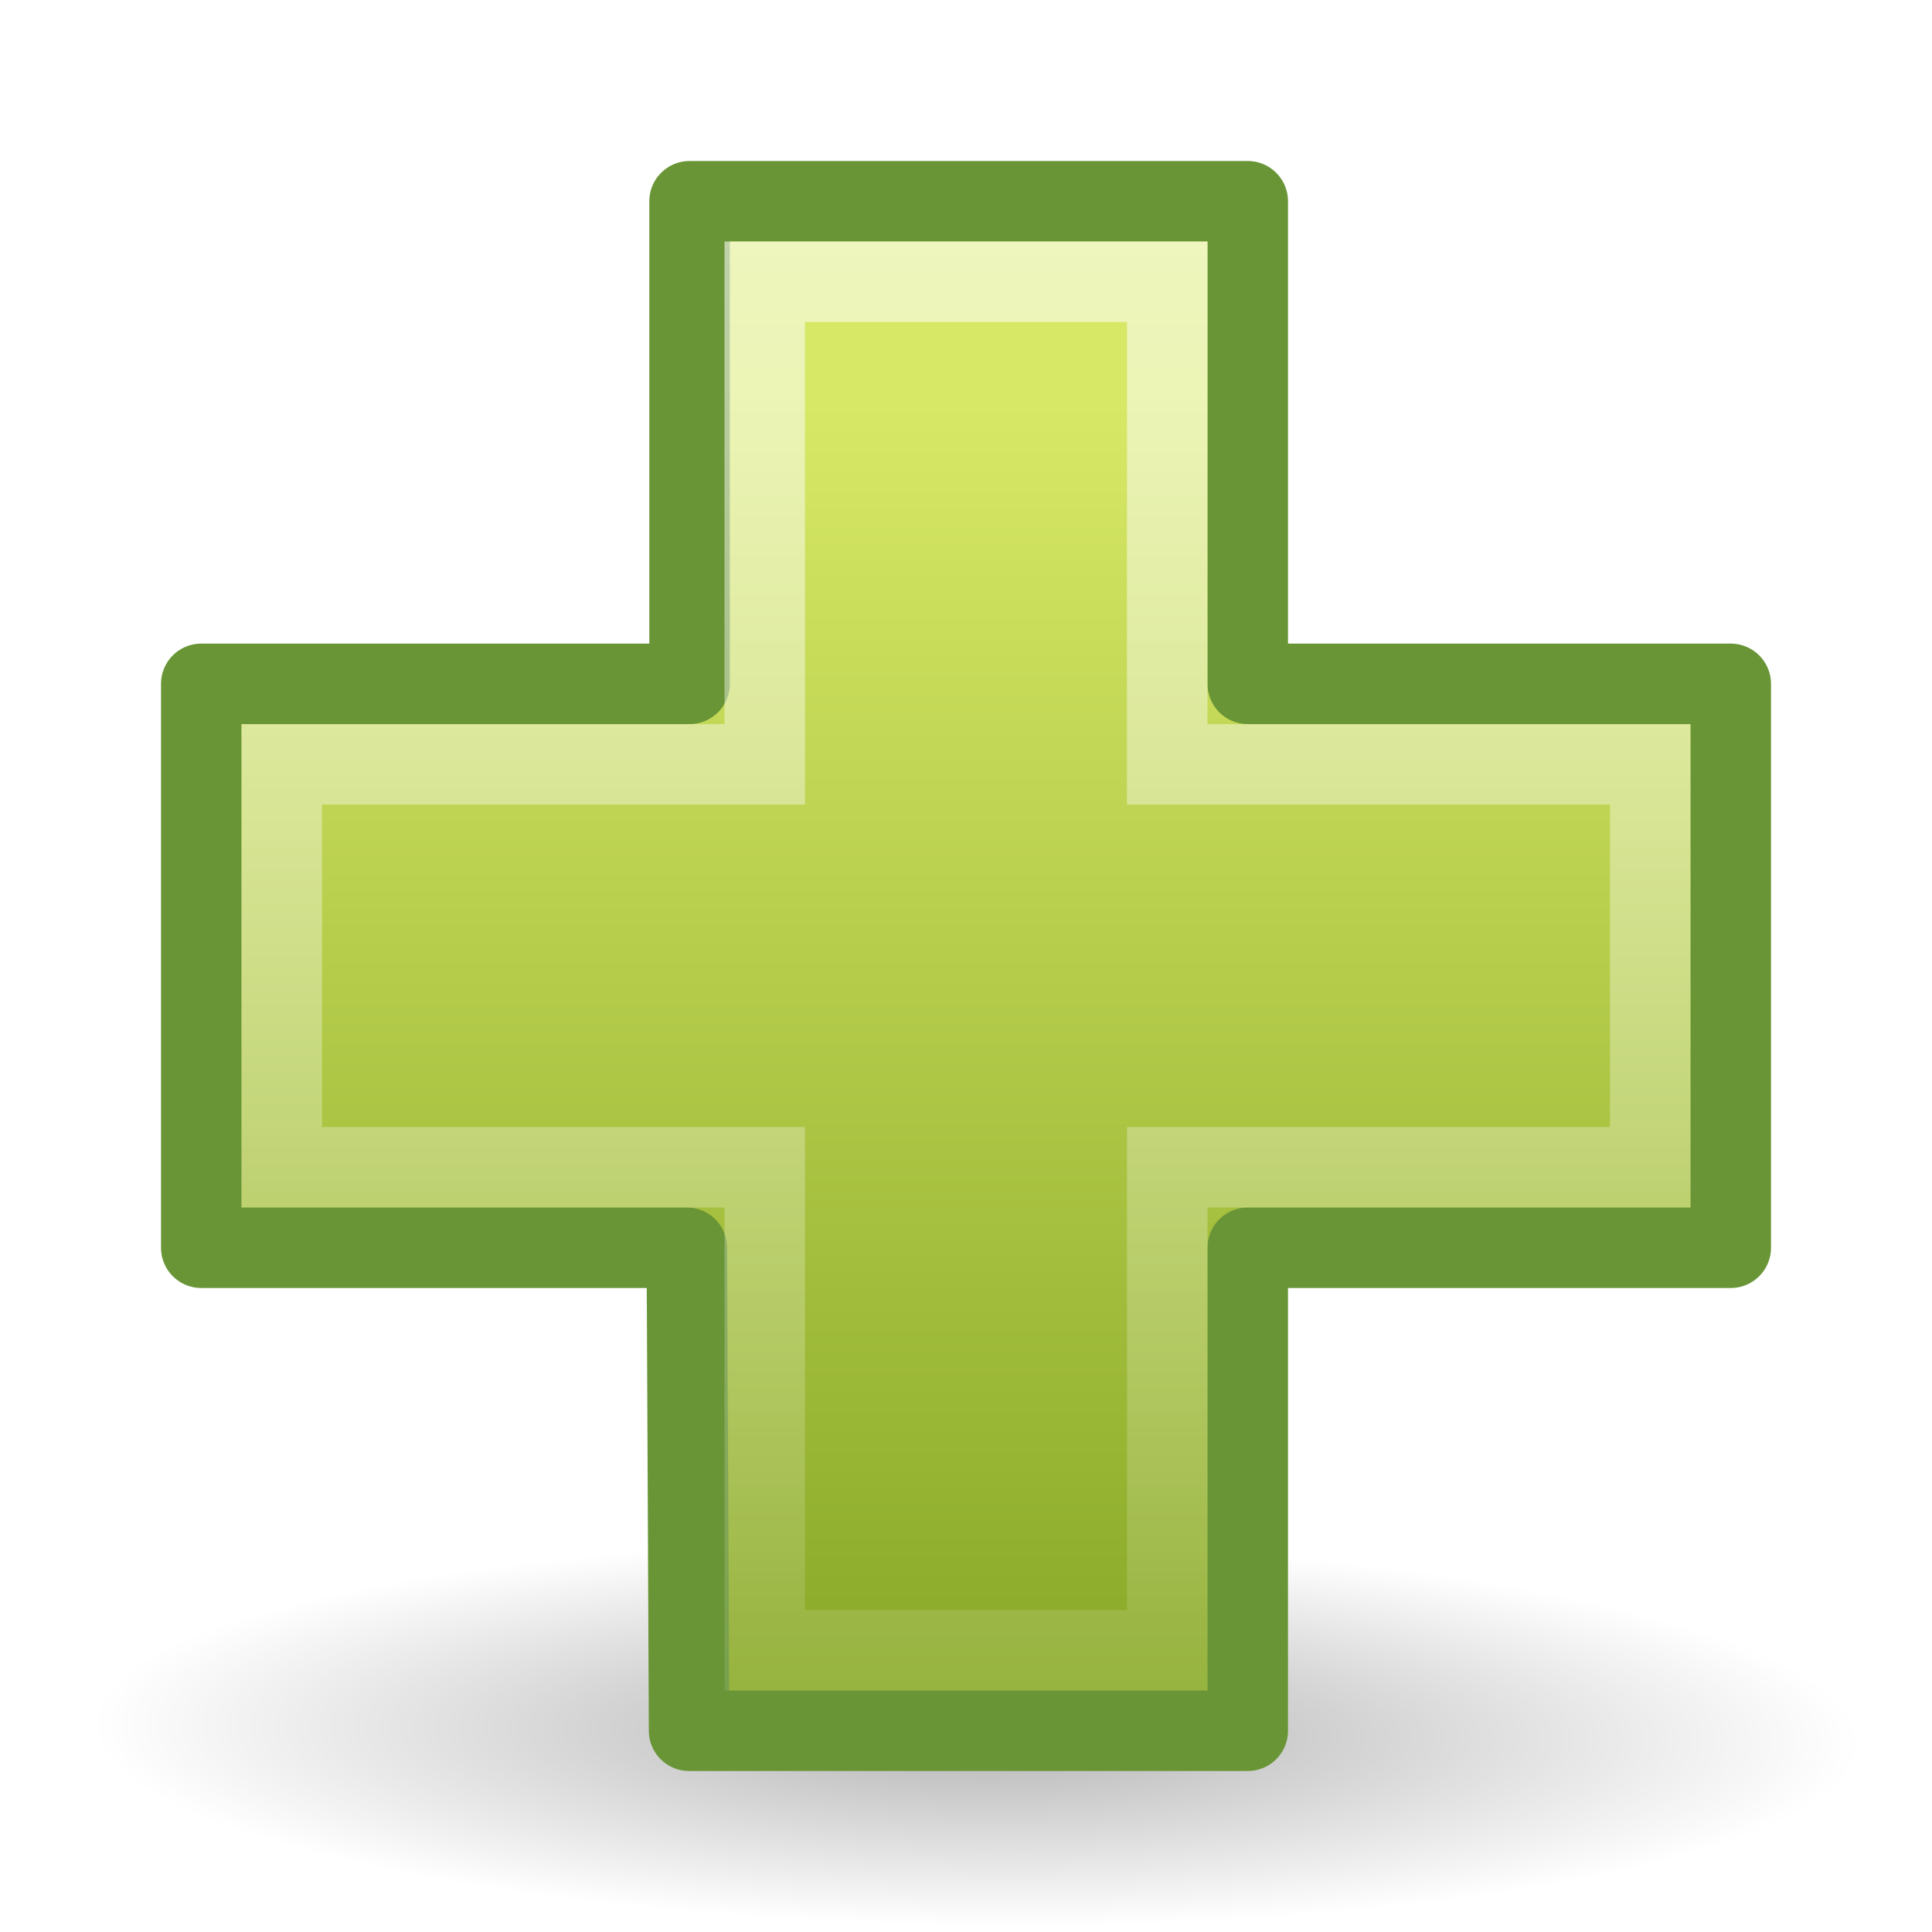
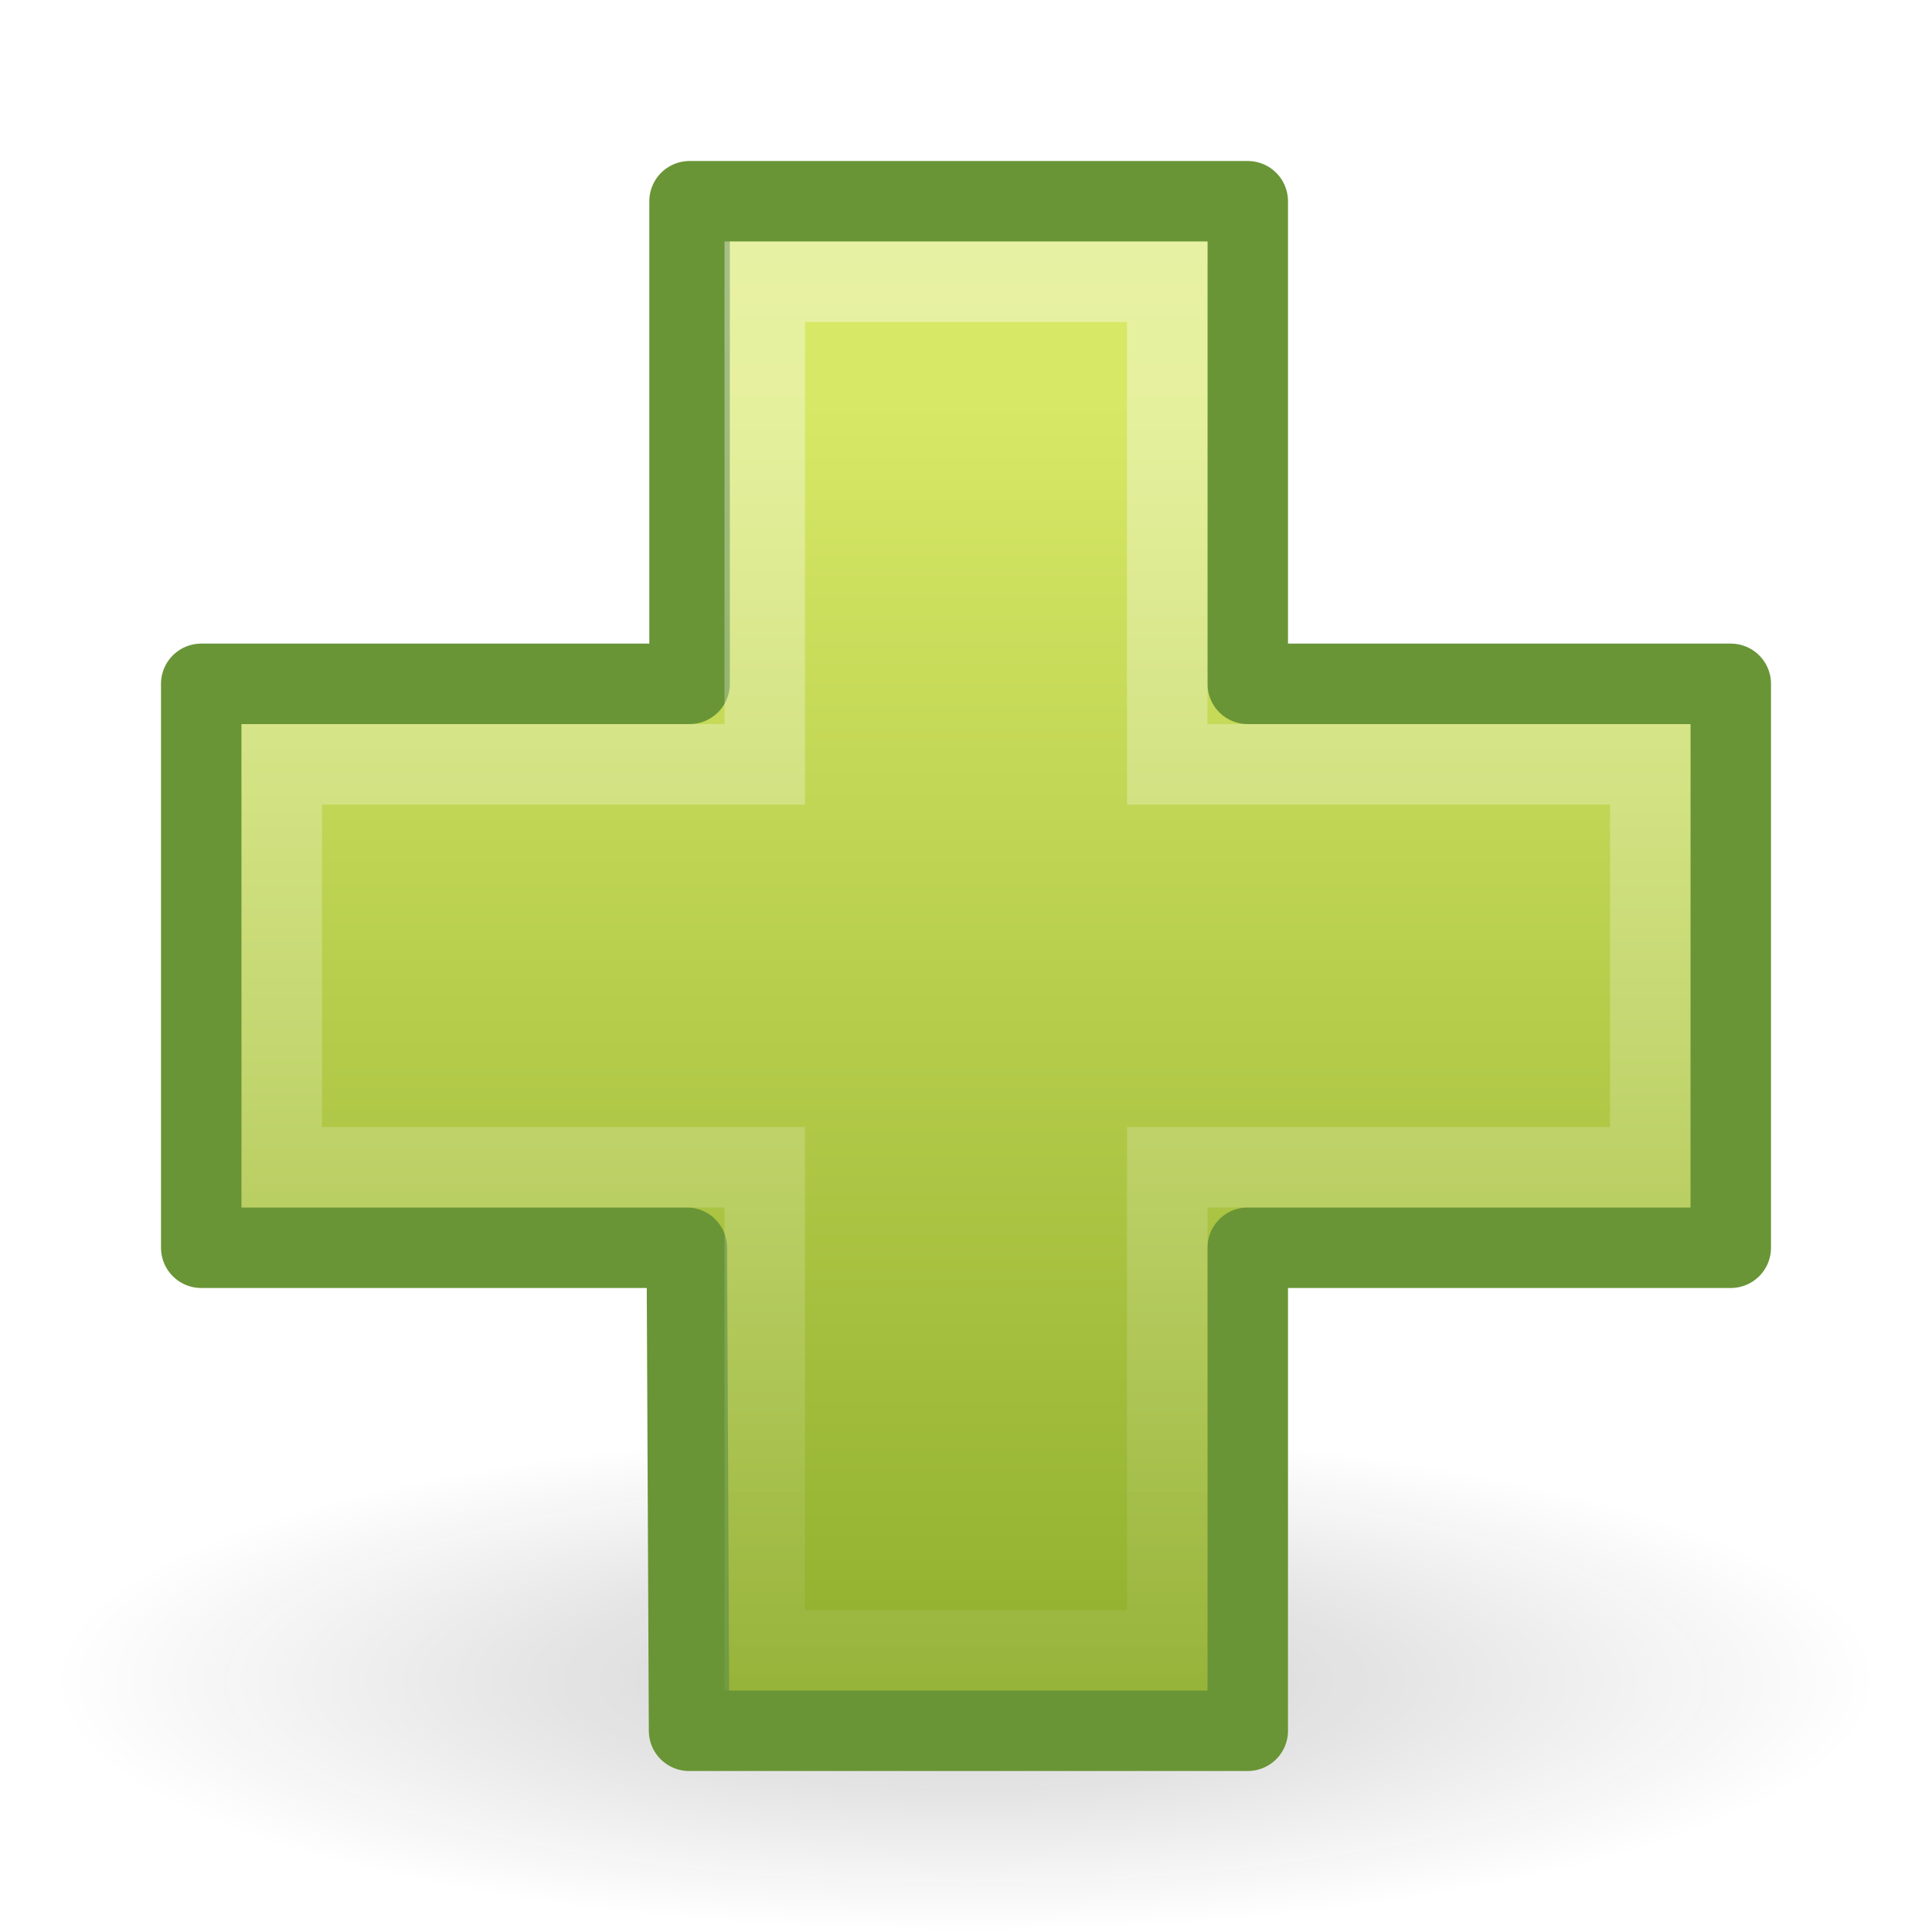
- <svg xmlns="http://www.w3.org/2000/svg" xmlns:xlink="http://www.w3.org/1999/xlink" width="24" height="24" id="svg2474" version="1.0">
-   <defs id="defs2476">
-     <linearGradient id="linearGradient2091">
-       <stop style="stop-color:#000000;stop-opacity:1;" offset="0" id="stop2093" />
-       <stop style="stop-color:#000000;stop-opacity:0;" offset="1" id="stop2095" />
+ <svg xmlns="http://www.w3.org/2000/svg" xmlns:xlink="http://www.w3.org/1999/xlink" version="1.0" width="24" height="24" id="svg2">
+   <defs id="defs4">
+     <linearGradient id="linearGradient5105-262-943-861">
+       <stop id="stop2487" style="stop-color:#0d0d0d;stop-opacity:1" offset="0" />
+       <stop id="stop2489" style="stop-color:#0d0d0d;stop-opacity:0" offset="1" />
    </linearGradient>
-     <radialGradient xlink:href="#linearGradient2091" id="radialGradient2479" gradientUnits="userSpaceOnUse" gradientTransform="matrix(0.914812,1.265023e-2,-8.21502e-3,0.213562,2.253914,27.18889)" cx="23.071" cy="35.127" fx="23.071" fy="35.127" r="10.319" />
+     <radialGradient cx="11.25" cy="19.031" r="8.062" fx="11.25" fy="19.031" id="radialGradient3218" xlink:href="#linearGradient5105-262-943-861" gradientUnits="userSpaceOnUse" gradientTransform="matrix(1,0,0,0.282946,0,13.64644)" />
    <linearGradient id="linearGradient2264">
-       <stop style="stop-color:#d7e866;stop-opacity:1" offset="0" id="stop2266" />
-       <stop style="stop-color:#8cab2a;stop-opacity:1;" offset="1" id="stop2268" />
+       <stop id="stop2266" style="stop-color:#d7e866;stop-opacity:1" offset="0" />
+       <stop id="stop2268" style="stop-color:#8cab2a;stop-opacity:1" offset="1" />
    </linearGradient>
-     <linearGradient xlink:href="#linearGradient2264" id="linearGradient2489" gradientUnits="userSpaceOnUse" gradientTransform="matrix(0.8988874,0,0,0.8934652,-9.463704,-8.565972)" x1="24.104" y1="15.169" x2="24.104" y2="32.485" />
+     <linearGradient x1="24.104" y1="15.181" x2="24.104" y2="34.225" id="linearGradient2489" xlink:href="#linearGradient2264" gradientUnits="userSpaceOnUse" gradientTransform="matrix(0.8988874,0,0,0.8934652,-9.463704,-8.565972)" />
    <linearGradient id="linearGradient4222">
-       <stop style="stop-color:#ffffff;stop-opacity:1;" offset="0" id="stop4224" />
-       <stop style="stop-color:#ffffff;stop-opacity:0;" offset="1" id="stop4226" />
+       <stop id="stop4224" style="stop-color:#ffffff;stop-opacity:1" offset="0" />
+       <stop id="stop4226" style="stop-color:#ffffff;stop-opacity:0" offset="1" />
    </linearGradient>
-     <linearGradient xlink:href="#linearGradient4222" id="linearGradient2486" gradientUnits="userSpaceOnUse" gradientTransform="matrix(0.5399382,0,0,0.5366811,-0.8489227,-0.506198)" x1="24.139" y1="-9.801" x2="24.139" y2="47.273" />
+     <linearGradient x1="24.139" y1="6.532" x2="24.139" y2="45.69" id="linearGradient2486" xlink:href="#linearGradient4222" gradientUnits="userSpaceOnUse" gradientTransform="matrix(0.5399382,0,0,0.5366811,-0.8489227,-0.506198)" />
  </defs>
  <g id="layer1">
-     <path style="display:inline;opacity:0.3;fill:url(#radialGradient2479);fill-opacity:1;stroke:none;stroke-width:3;stroke-linecap:round;stroke-linejoin:round;stroke-miterlimit:4;stroke-dasharray:none;stroke-dashoffset:0;stroke-opacity:1" id="path2447" d="M 33.278,34.941 A 10.319,2.32 0 1 1 12.64,34.941 A 10.319,2.32 0 1 1 33.278,34.941 z" transform="matrix(1.162865,0,0,1.08485,-14.69807,-16.4224)" />
-     <path style="display:inline;fill:url(#linearGradient2489);fill-opacity:1;fill-rule:evenodd;stroke:#699536;stroke-width:1;stroke-linecap:butt;stroke-linejoin:round;stroke-miterlimit:4;stroke-dasharray:none;stroke-opacity:1" d="M 8.566,8.495 L 8.566,2.5 L 15.5,2.5 L 15.5,8.495 L 21.5,8.495 L 21.5,15.5 L 15.5,15.5 L 15.5,21.5 L 8.56,21.5 L 8.532,15.5 L 2.5,15.5 L 2.5,8.495 L 8.566,8.495 z" id="path2262" />
-     <path style="display:inline;fill:none;fill-opacity:1;fill-rule:evenodd;stroke:url(#linearGradient2486);stroke-width:1;stroke-linecap:butt;stroke-linejoin:miter;stroke-miterlimit:4;stroke-dasharray:none;stroke-opacity:1;opacity:0.8" d="M 9.5,9.495 L 9.5,3.5 L 14.5,3.5 L 14.5,9.495 L 20.5,9.495 L 20.5,14.5 L 14.5,14.5 L 14.5,20.5 L 9.5,20.5 L 9.5,14.5 L 3.5,14.5 L 3.5,9.495 L 9.5,9.495 z" id="path2272" />
+     <path d="M 19.312,19.031 A 8.062,2.281 0 1 1 3.188,19.031 A 8.062,2.281 0 1 1 19.312,19.031 z" transform="matrix(1.406195,0,0,1.366708,-3.819698,-5.127956)" id="path2621" style="opacity:0.2;fill:url(#radialGradient3218);fill-opacity:1;fill-rule:nonzero;stroke:none;stroke-width:1;stroke-linecap:butt;stroke-linejoin:miter;marker:none;marker-start:none;marker-mid:none;marker-end:none;stroke-miterlimit:4;stroke-dasharray:none;stroke-dashoffset:0;stroke-opacity:1;visibility:visible;display:inline;overflow:visible" />
+     <path d="M 8.566,8.495 L 8.566,2.5 L 15.5,2.5 L 15.5,8.495 L 21.5,8.495 L 21.5,15.5 L 15.5,15.5 L 15.5,21.5 L 8.56,21.5 L 8.532,15.5 L 2.5,15.5 L 2.5,8.495 L 8.566,8.495 z" id="path2262" style="fill:url(#linearGradient2489);fill-opacity:1;fill-rule:evenodd;stroke:#699536;stroke-width:1;stroke-linecap:butt;stroke-linejoin:round;stroke-miterlimit:4;stroke-dasharray:none;stroke-opacity:1;display:inline" />
+     <path d="M 9.5,9.495 L 9.5,3.5 L 14.5,3.5 L 14.5,9.495 L 20.5,9.495 L 20.5,14.5 L 14.5,14.5 L 14.5,20.5 L 9.5,20.5 L 9.5,14.5 L 3.5,14.5 L 3.5,9.495 L 9.5,9.495 z" id="path2272" style="opacity:0.4;fill:none;fill-opacity:1;fill-rule:evenodd;stroke:url(#linearGradient2486);stroke-width:1;stroke-linecap:butt;stroke-linejoin:miter;stroke-miterlimit:4;stroke-dasharray:none;stroke-opacity:1;display:inline" />
  </g>
</svg>
